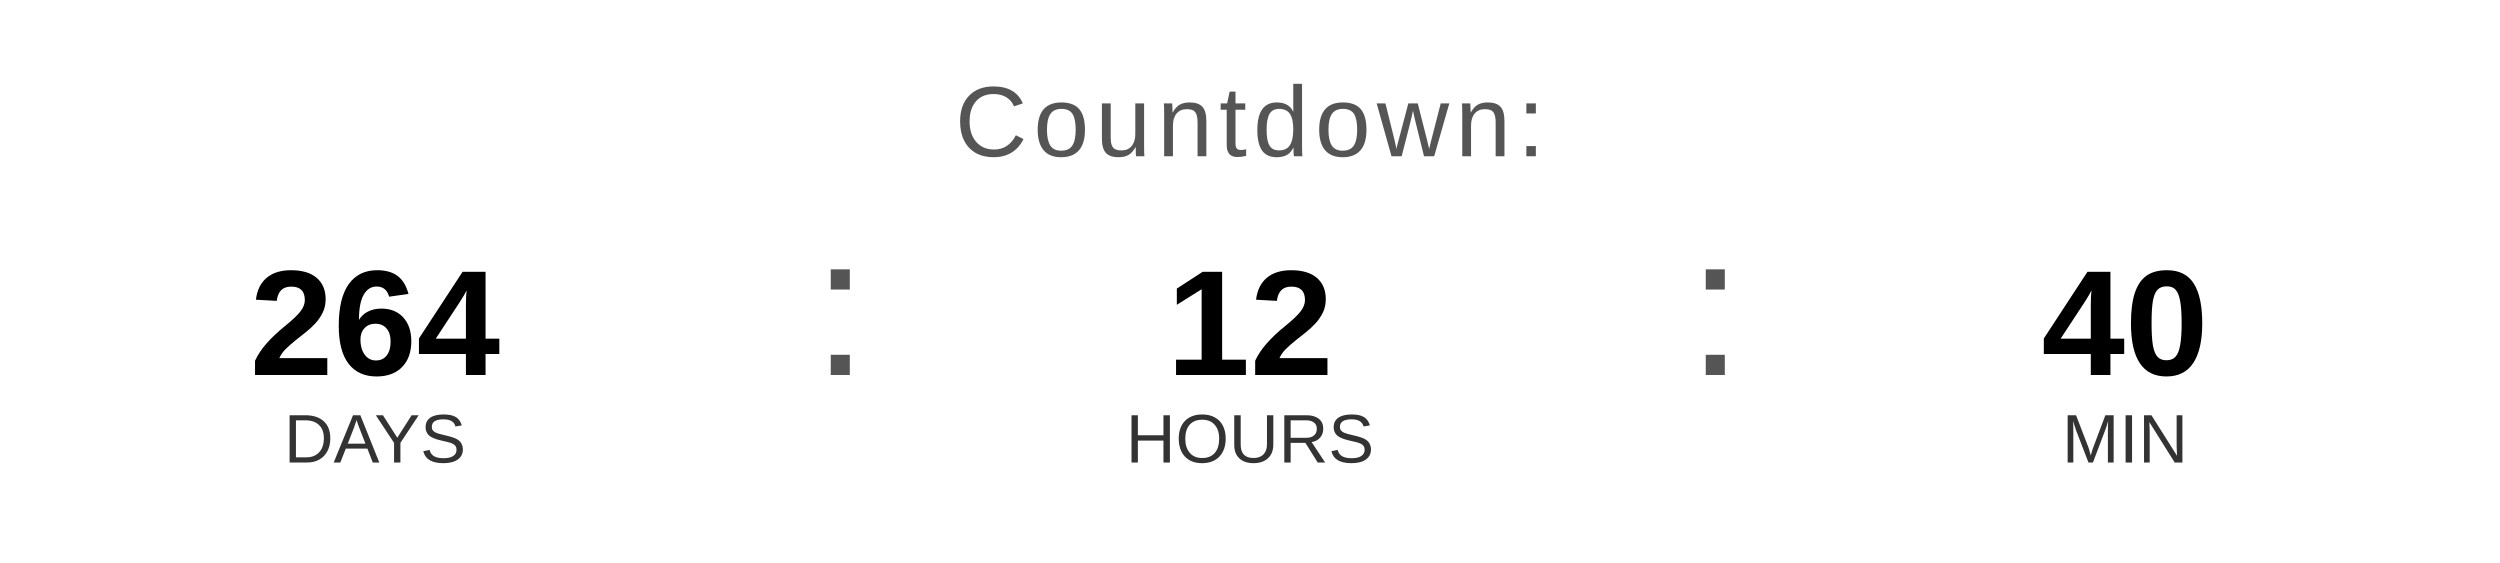
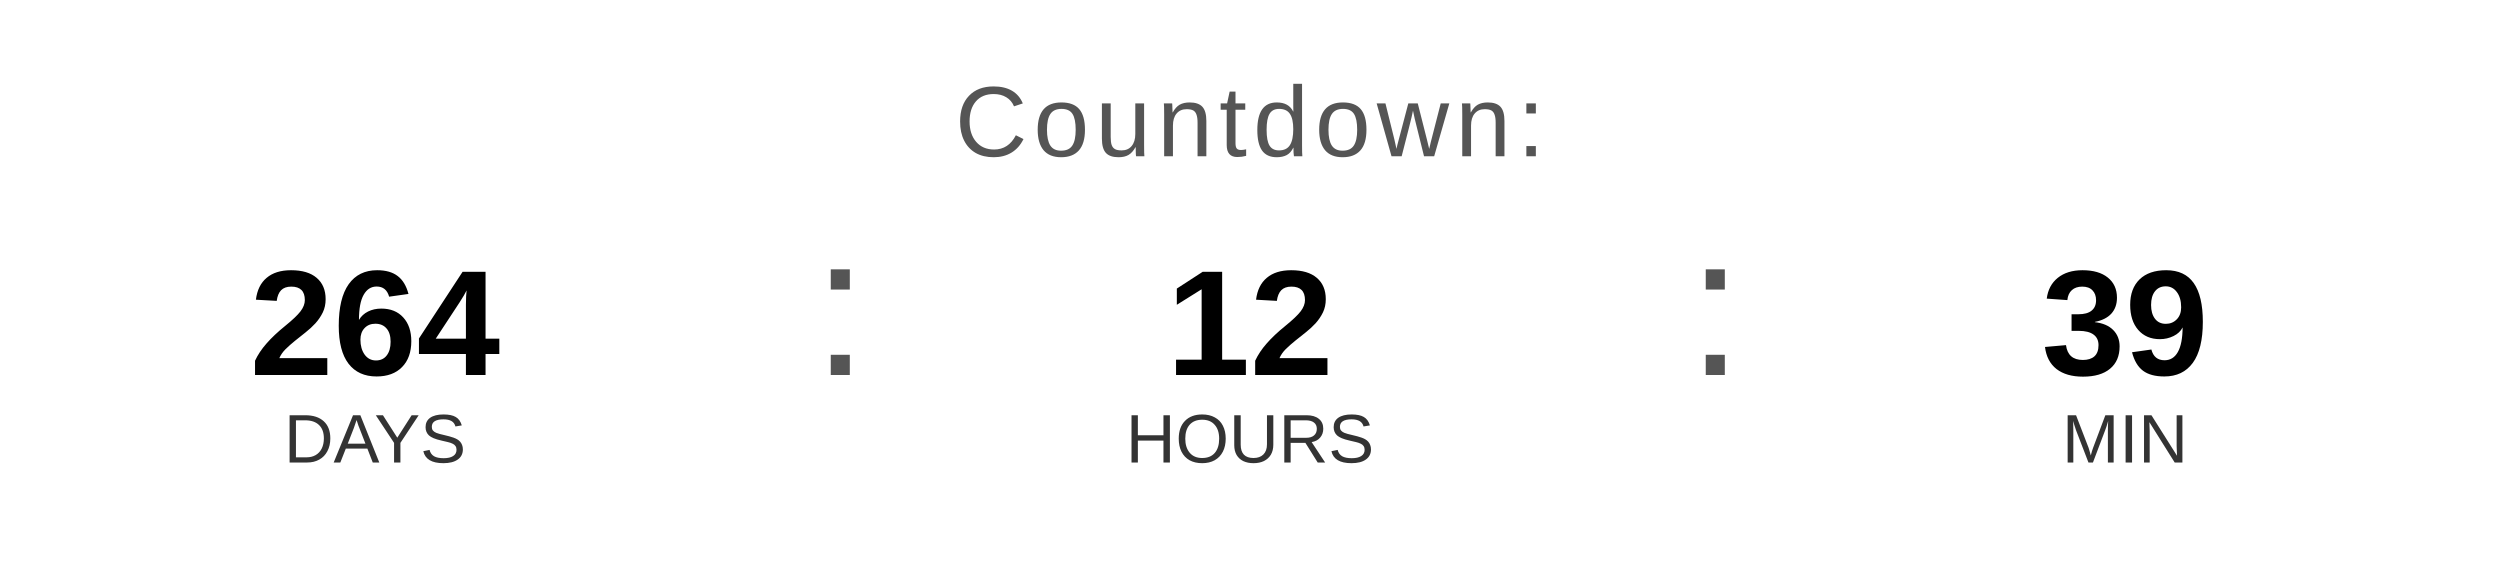
<svg xmlns="http://www.w3.org/2000/svg" width="400" height="90" viewBox="0 0 400 90">
  <text x="200" y="25" font-family="Arial, Helvetica, sans-serif" font-size="16" fill="#555555" text-anchor="middle" letter-spacing="1">
    Countdown:
  </text>
  <text x="60" y="60" font-family="Arial, Helvetica, sans-serif" font-size="24" font-weight="bold" fill="#000000" text-anchor="middle">264</text>
  <text x="60" y="74" font-family="Arial, Helvetica, sans-serif" font-size="11" fill="#333333" text-anchor="middle">DAYS</text>
  <text x="130" y="60" font-family="Arial, sans-serif" font-size="32" fill="#555555">:</text>
  <text x="200" y="60" font-family="Arial, Helvetica, sans-serif" font-size="24" font-weight="bold" fill="#000000" text-anchor="middle">12</text>
  <text x="200" y="74" font-family="Arial, Helvetica, sans-serif" font-size="11" fill="#333333" text-anchor="middle">HOURS</text>
  <text x="270" y="60" font-family="Arial, sans-serif" font-size="32" fill="#555555">:</text>
-   <text x="340" y="60" font-family="Arial, Helvetica, sans-serif" font-size="24" font-weight="bold" fill="#000000" text-anchor="middle">40</text>
+   <text x="340" y="60" font-family="Arial, Helvetica, sans-serif" font-size="24" font-weight="bold" fill="#000000" text-anchor="middle">39</text>
  <text x="340" y="74" font-family="Arial, Helvetica, sans-serif" font-size="11" fill="#333333" text-anchor="middle">MIN</text>
</svg>
